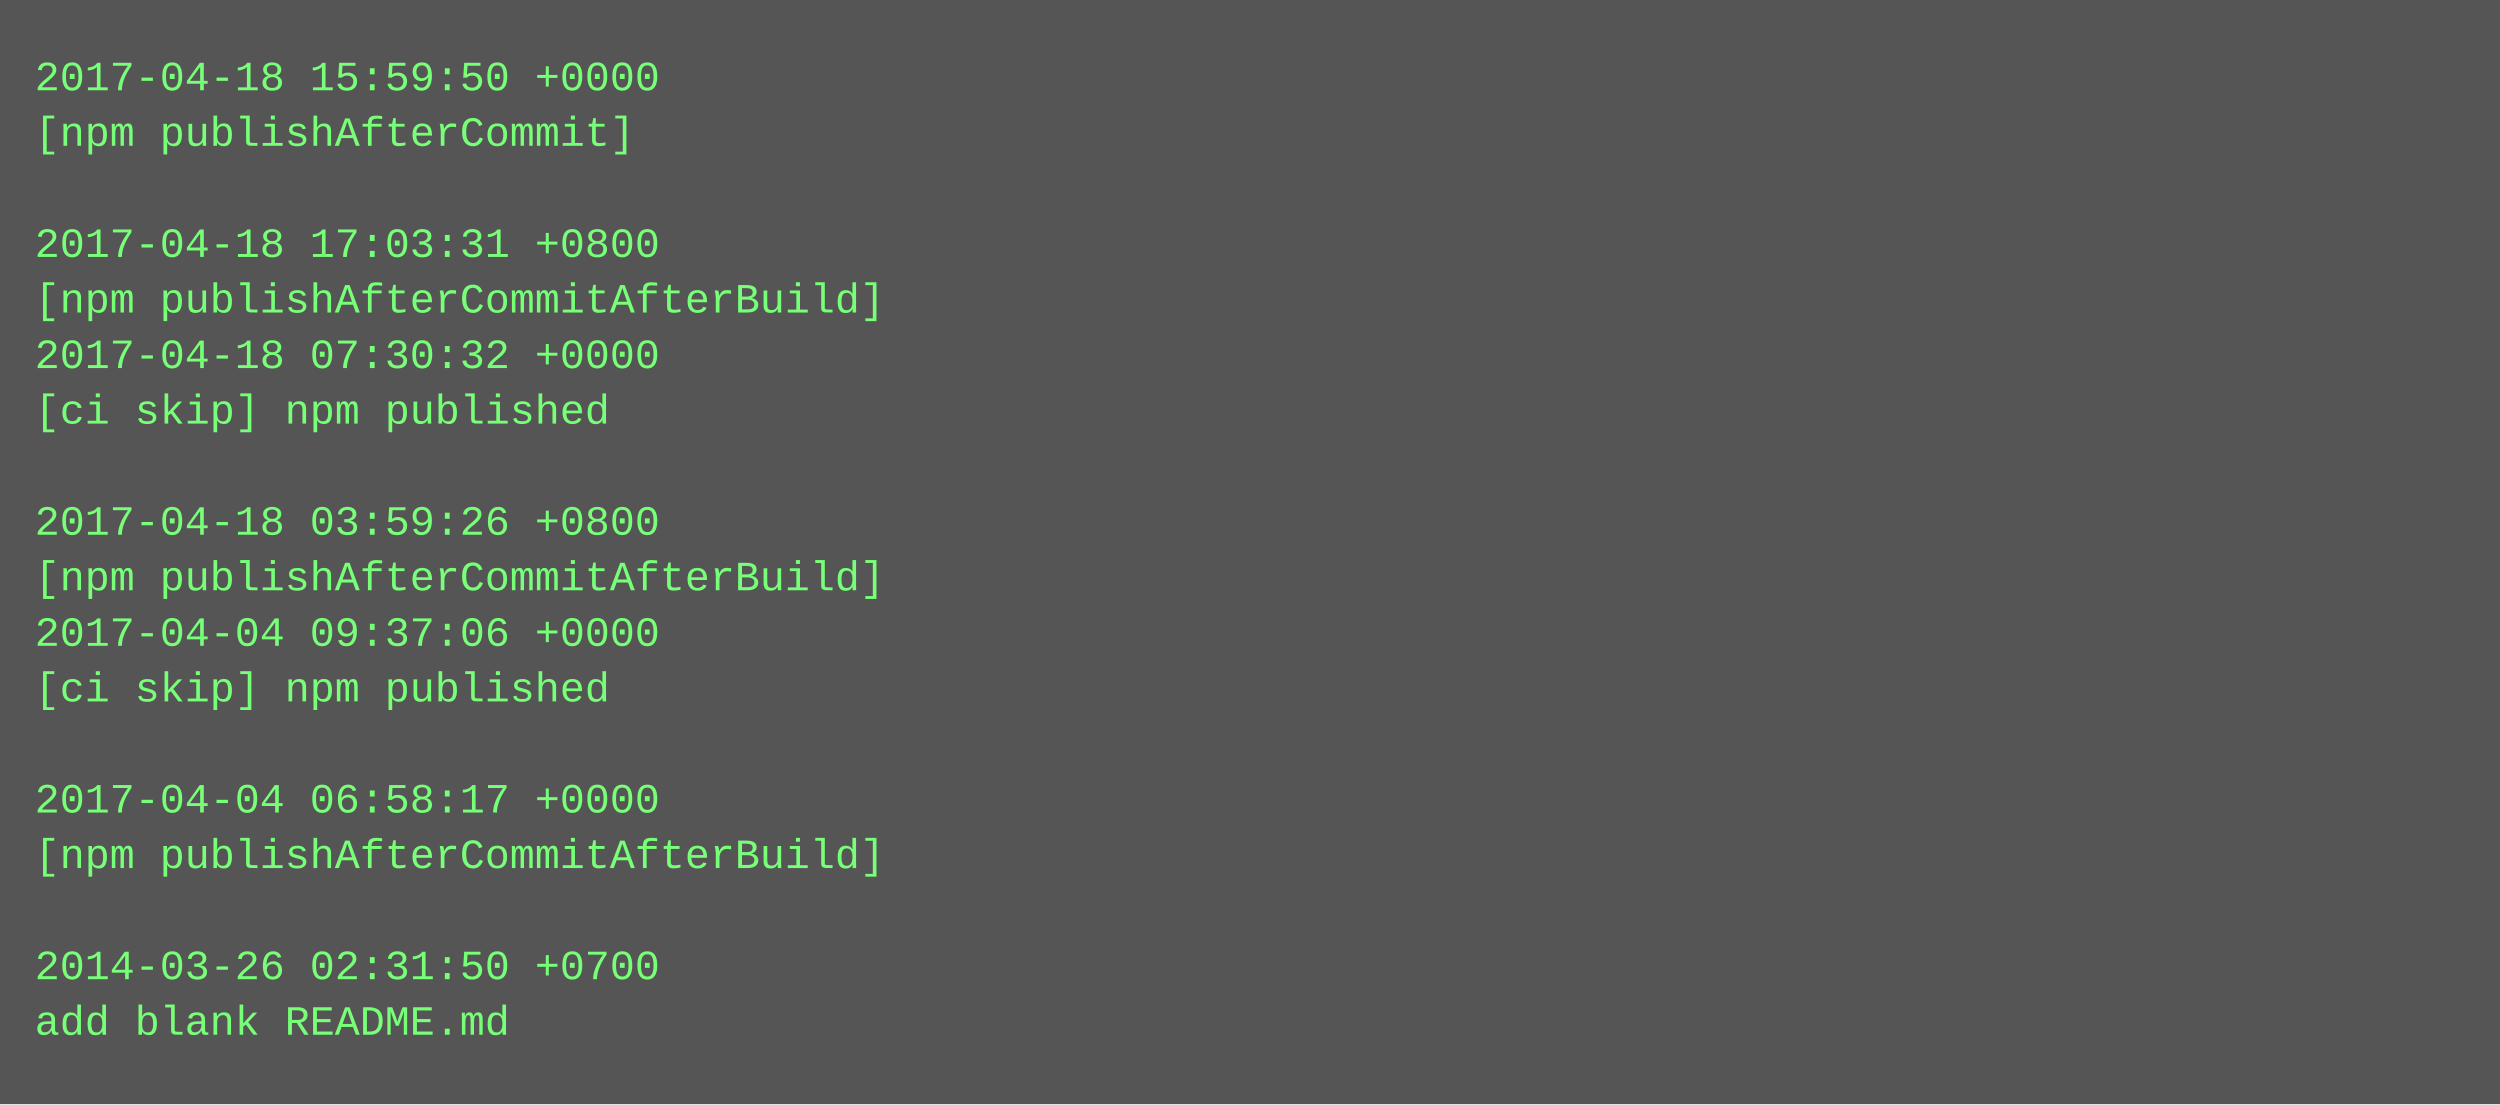
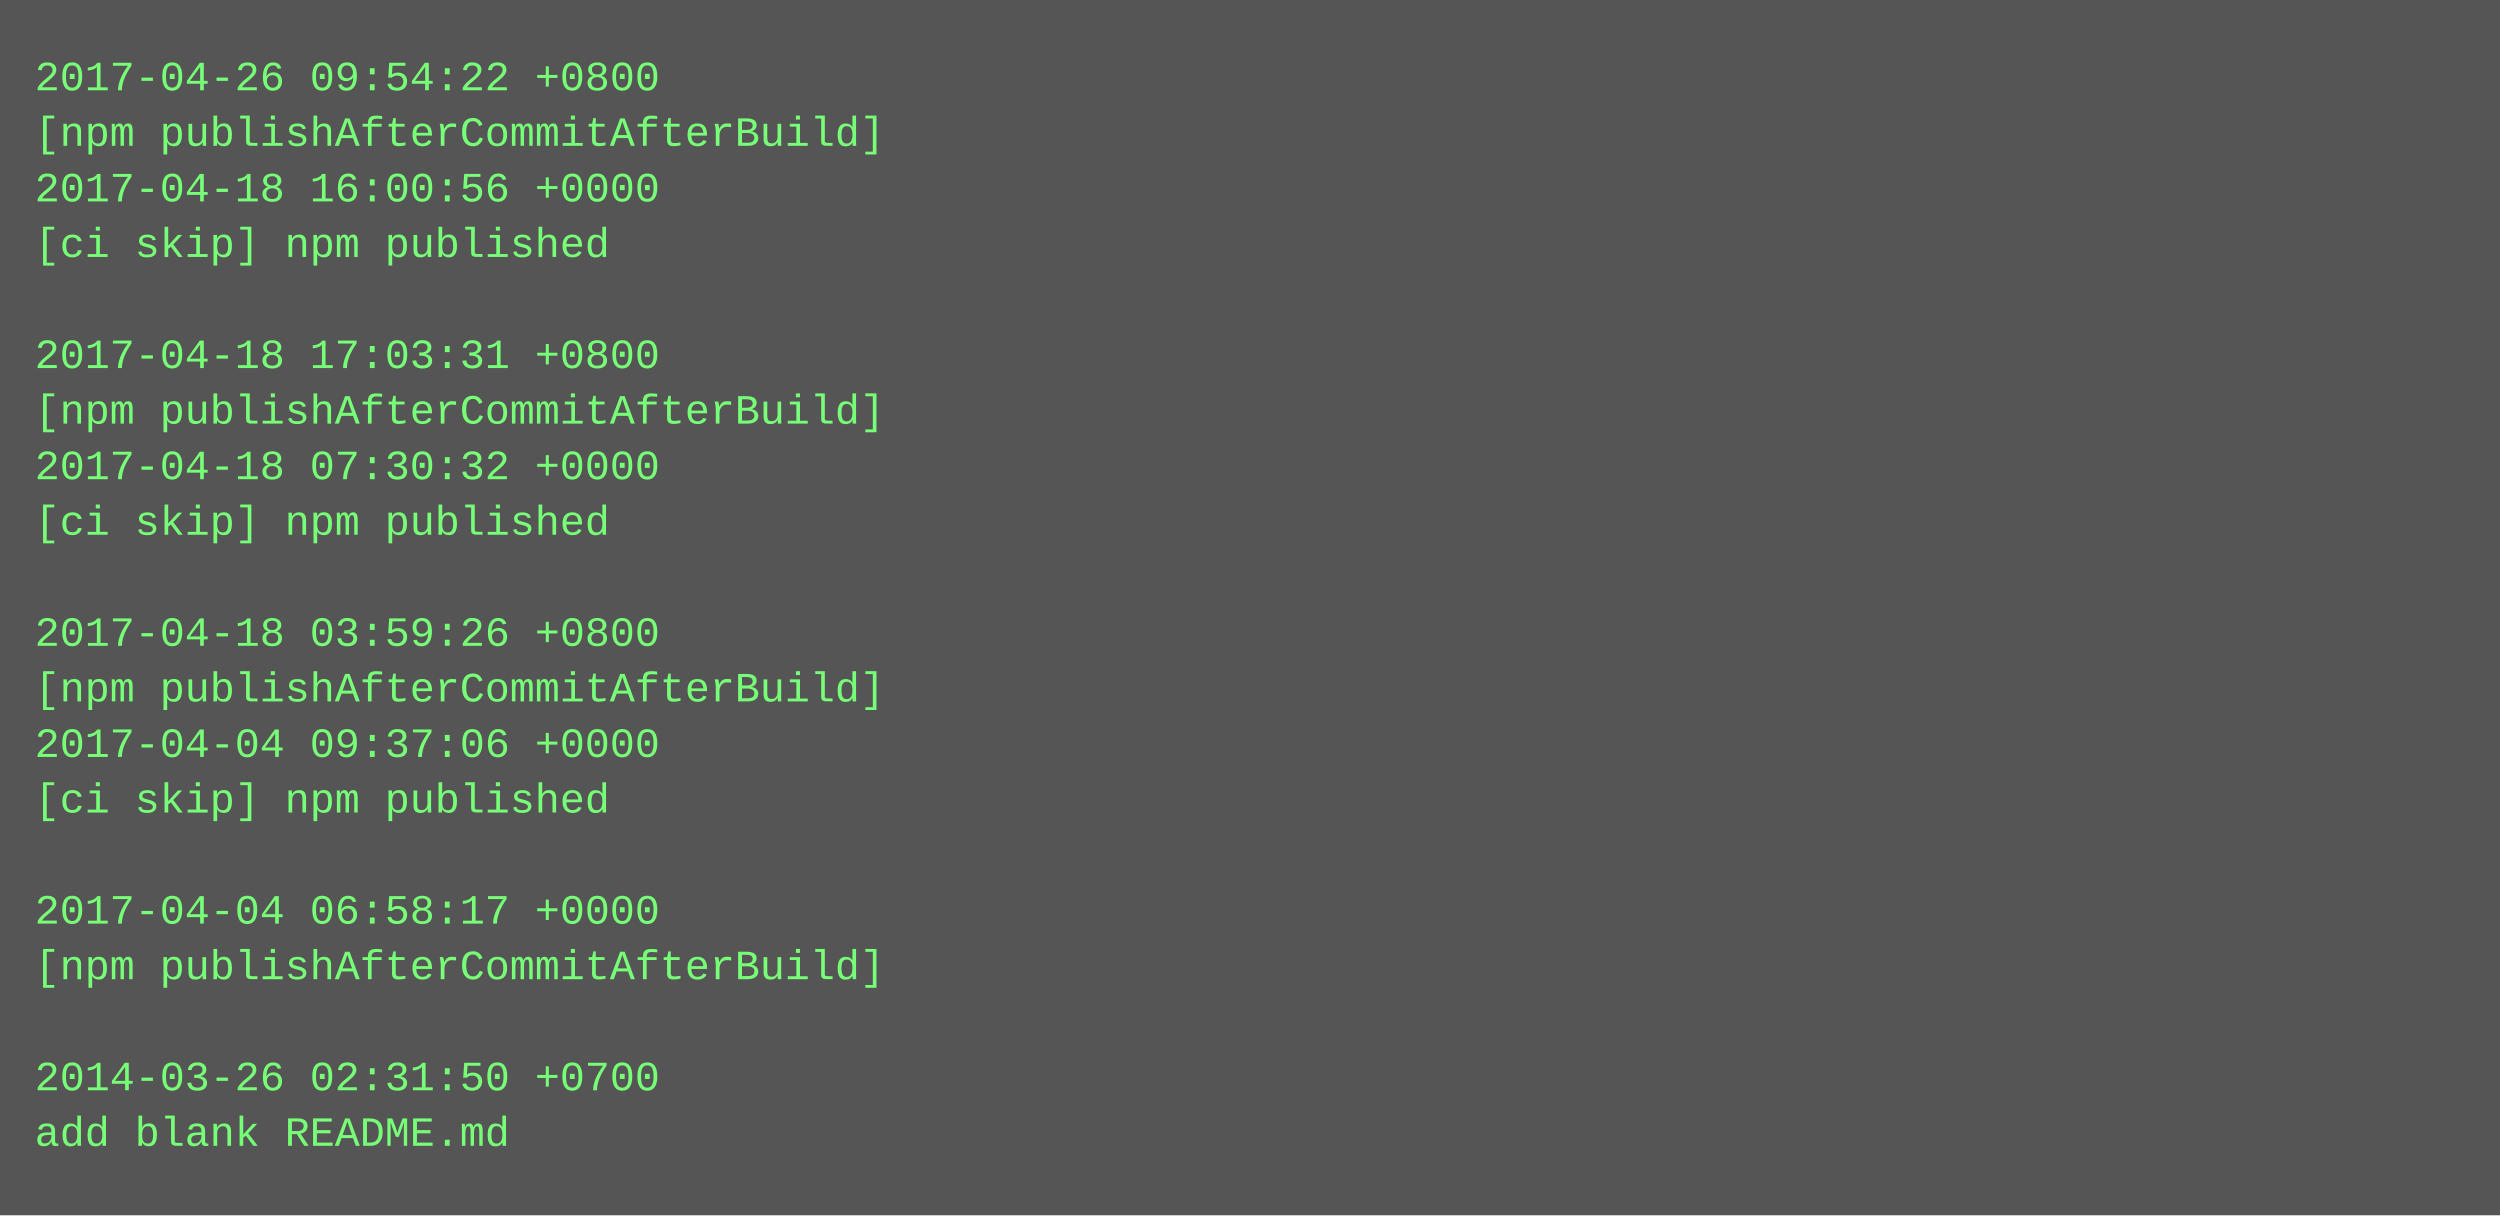
- <svg xmlns="http://www.w3.org/2000/svg" height="318" width="720">
-   <rect height="318" fill="#555" width="720" />
+ <svg xmlns="http://www.w3.org/2000/svg" height="350" width="720">
+   <rect height="350" fill="#555" width="720" />
  <text fill="#7f7" font-family="Courier New" font-size="12" xml:space="preserve">
-     <tspan x="10" y="26">2017-04-18 15:59:50 +0000</tspan>
-     <tspan x="10" y="42">[npm publishAfterCommit]</tspan>
-     <tspan x="10" y="58" />
-     <tspan x="10" y="74">2017-04-18 17:03:31 +0800</tspan>
-     <tspan x="10" y="90">[npm publishAfterCommitAfterBuild]</tspan>
-     <tspan x="10" y="106">2017-04-18 07:30:32 +0000</tspan>
-     <tspan x="10" y="122">[ci skip] npm published</tspan>
-     <tspan x="10" y="138" />
-     <tspan x="10" y="154">2017-04-18 03:59:26 +0800</tspan>
-     <tspan x="10" y="170">[npm publishAfterCommitAfterBuild]</tspan>
-     <tspan x="10" y="186">2017-04-04 09:37:06 +0000</tspan>
-     <tspan x="10" y="202">[ci skip] npm published</tspan>
-     <tspan x="10" y="218" />
-     <tspan x="10" y="234">2017-04-04 06:58:17 +0000</tspan>
-     <tspan x="10" y="250">[npm publishAfterCommitAfterBuild]</tspan>
-     <tspan x="10" y="266" />
-     <tspan x="10" y="282">2014-03-26 02:31:50 +0700</tspan>
-     <tspan x="10" y="298">add blank README.md</tspan>
+     <tspan x="10" y="26">2017-04-26 09:54:22 +0800</tspan>
+     <tspan x="10" y="42">[npm publishAfterCommitAfterBuild]</tspan>
+     <tspan x="10" y="58">2017-04-18 16:00:56 +0000</tspan>
+     <tspan x="10" y="74">[ci skip] npm published</tspan>
+     <tspan x="10" y="90" />
+     <tspan x="10" y="106">2017-04-18 17:03:31 +0800</tspan>
+     <tspan x="10" y="122">[npm publishAfterCommitAfterBuild]</tspan>
+     <tspan x="10" y="138">2017-04-18 07:30:32 +0000</tspan>
+     <tspan x="10" y="154">[ci skip] npm published</tspan>
+     <tspan x="10" y="170" />
+     <tspan x="10" y="186">2017-04-18 03:59:26 +0800</tspan>
+     <tspan x="10" y="202">[npm publishAfterCommitAfterBuild]</tspan>
+     <tspan x="10" y="218">2017-04-04 09:37:06 +0000</tspan>
+     <tspan x="10" y="234">[ci skip] npm published</tspan>
+     <tspan x="10" y="250" />
+     <tspan x="10" y="266">2017-04-04 06:58:17 +0000</tspan>
+     <tspan x="10" y="282">[npm publishAfterCommitAfterBuild]</tspan>
+     <tspan x="10" y="298" />
+     <tspan x="10" y="314">2014-03-26 02:31:50 +0700</tspan>
+     <tspan x="10" y="330">add blank README.md</tspan>
  </text>
</svg>
